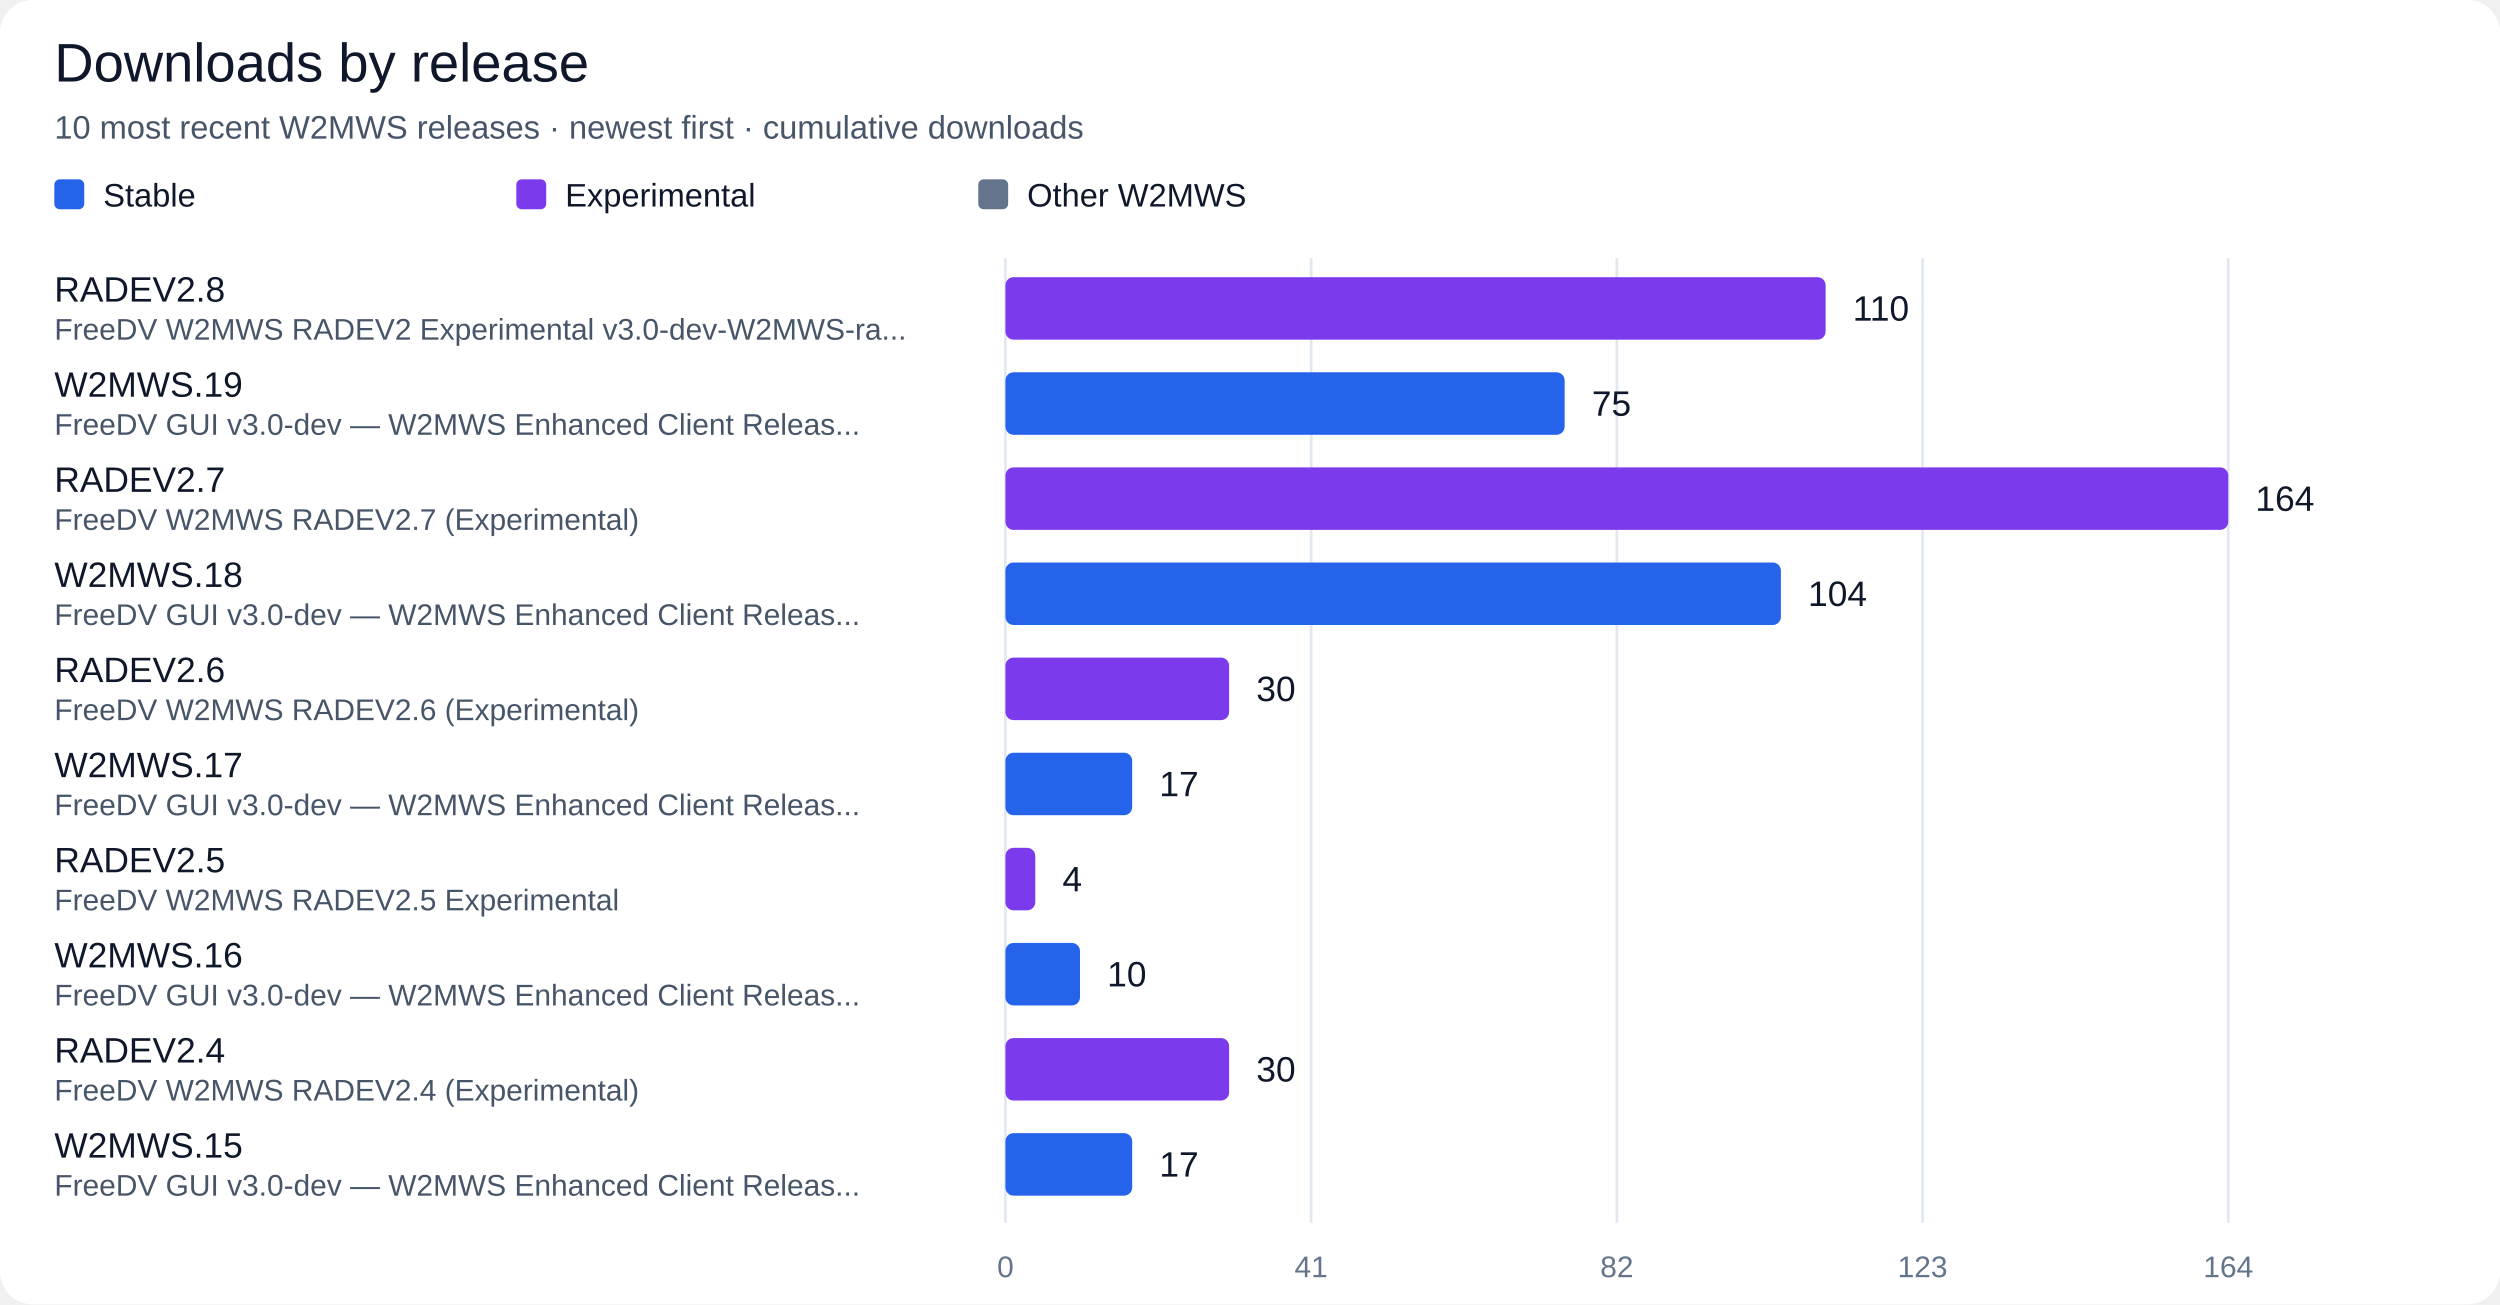
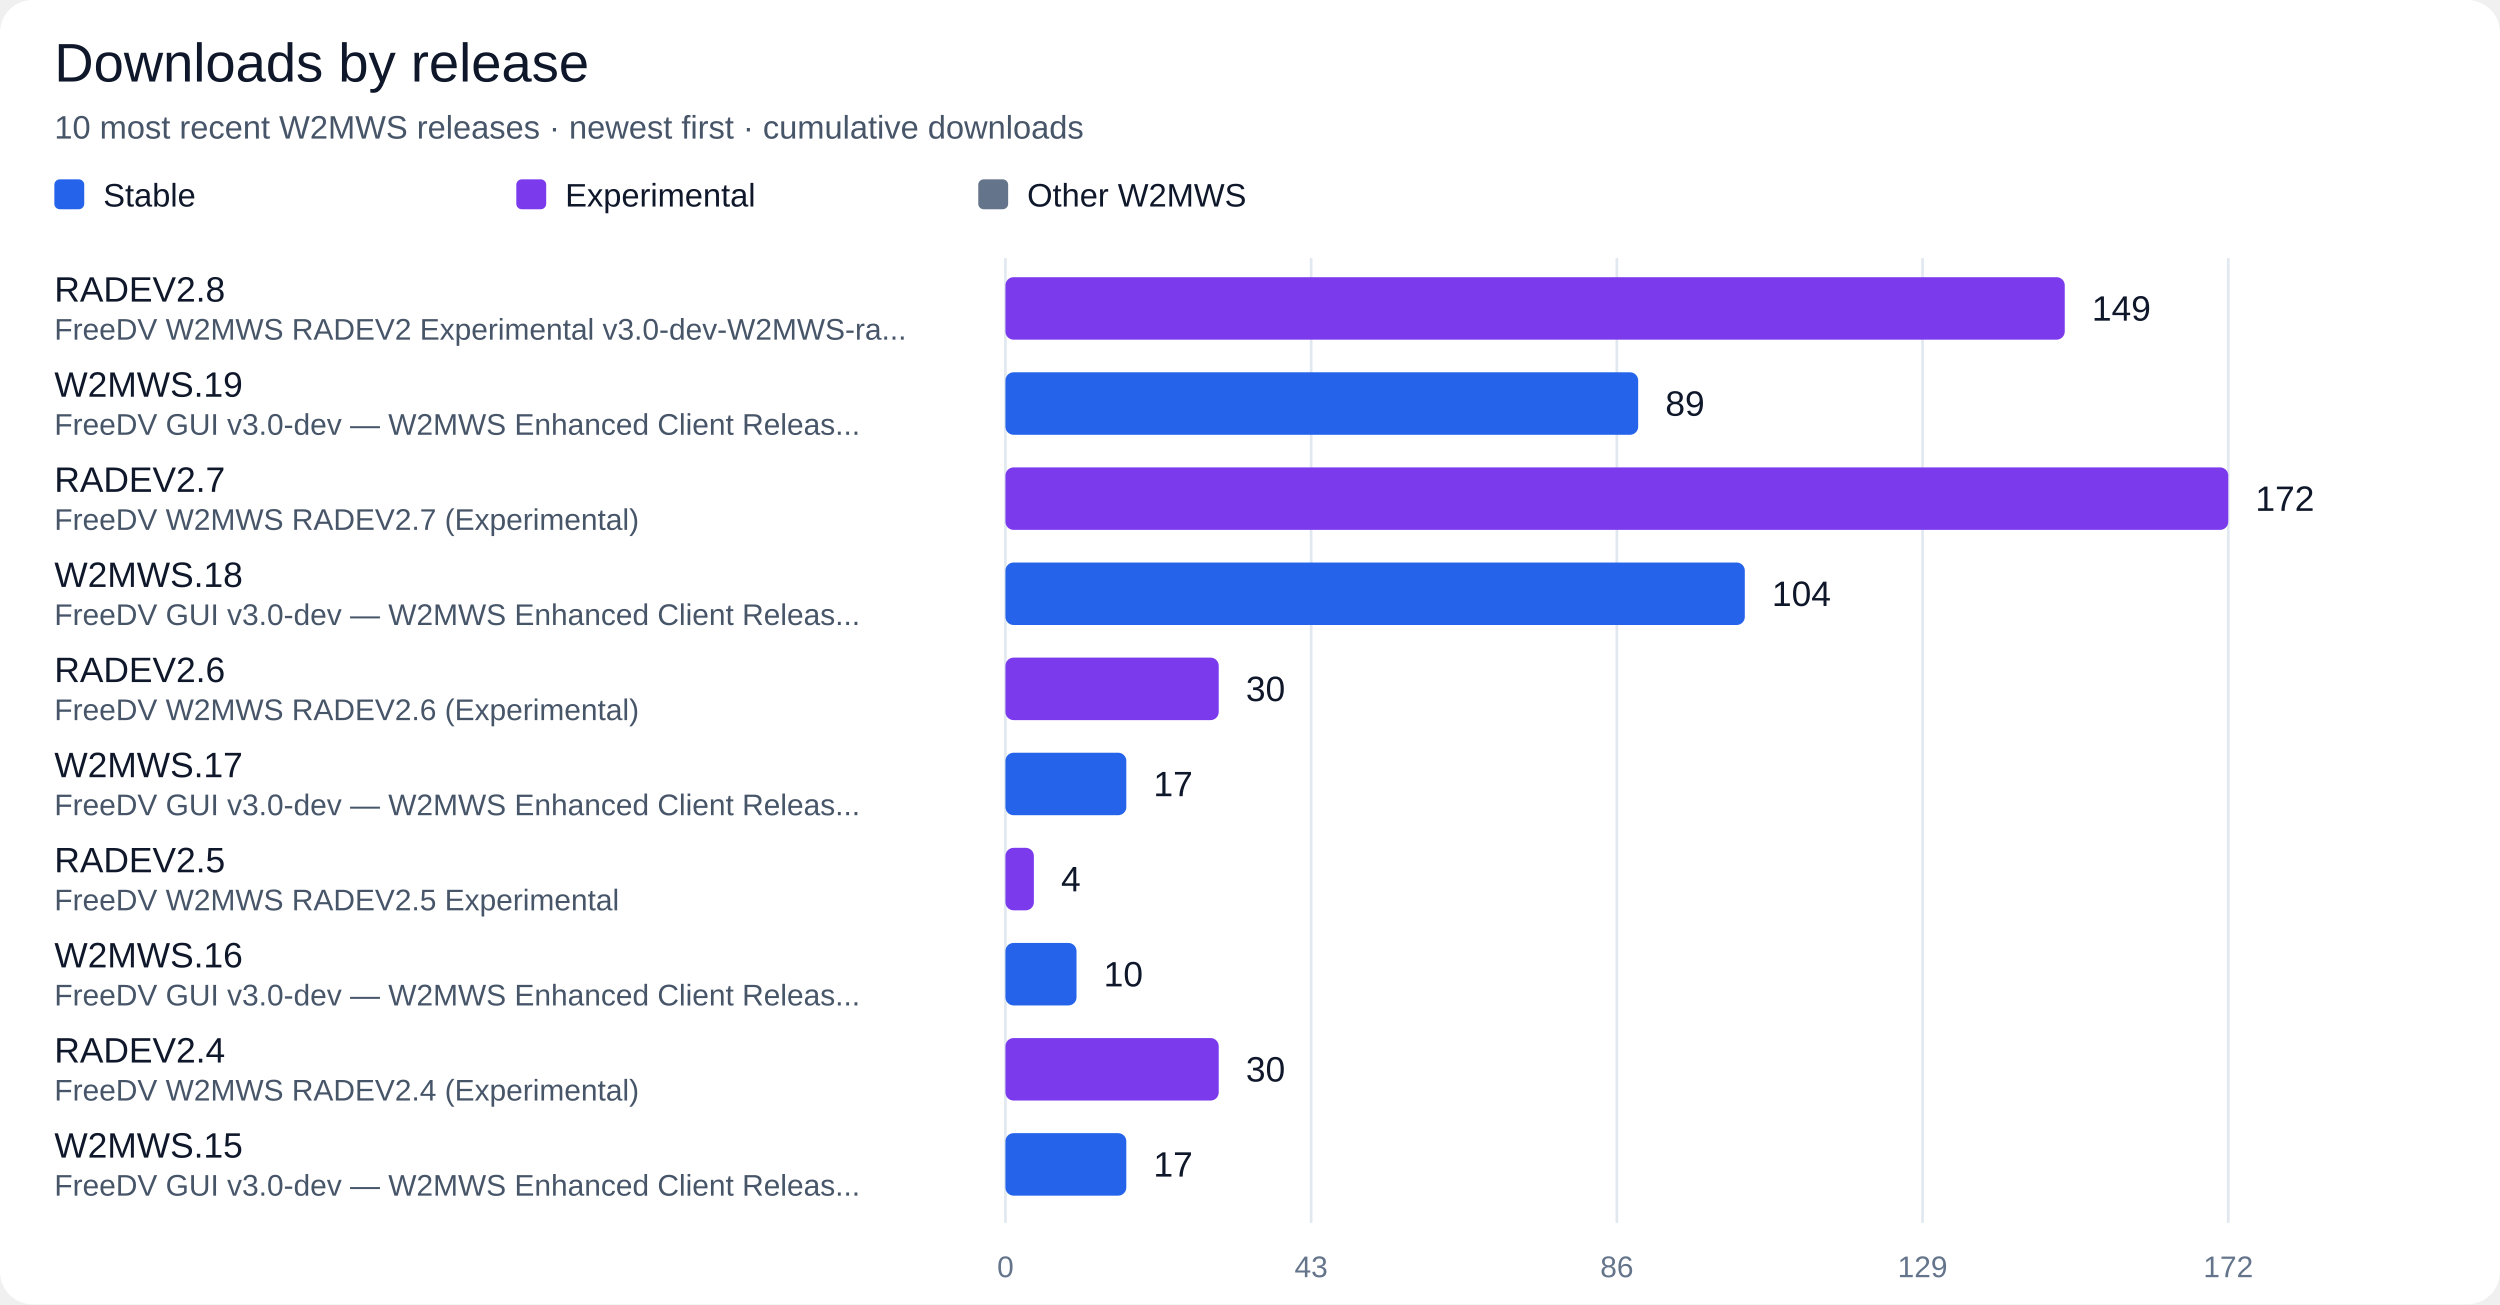
<svg xmlns="http://www.w3.org/2000/svg" width="920" height="480" viewBox="0 0 920 480" role="img" aria-labelledby="title desc">
  <rect width="100%" height="100%" rx="12" fill="#ffffff" />
  <g font-family="Segoe UI, Arial, sans-serif" fill="#0f172a">
    <text x="20" y="30" font-size="20" fill="#0f172a" text-anchor="start">Downloads by release</text>
    <text x="20" y="51" font-size="12" fill="#475569" text-anchor="start">10 most recent W2MWS releases · newest first · cumulative downloads</text>
    <rect x="20" y="66" width="11" height="11" rx="2" fill="#2563eb" />
    <text x="38" y="76" font-size="12" fill="#0f172a" text-anchor="start">Stable</text>
    <rect x="190" y="66" width="11" height="11" rx="2" fill="#7c3aed" />
    <text x="208" y="76" font-size="12" fill="#0f172a" text-anchor="start">Experimental</text>
    <rect x="360" y="66" width="11" height="11" rx="2" fill="#64748b" />
    <text x="378" y="76" font-size="12" fill="#0f172a" text-anchor="start">Other W2MWS</text>
    <path d="M 370.0 95 V 450" stroke="#e2e8f0" />
    <text x="370.0" y="470" font-size="11" fill="#64748b" text-anchor="middle">0</text>
    <path d="M 482.5 95 V 450" stroke="#e2e8f0" />
-     <text x="482.5" y="470" font-size="11" fill="#64748b" text-anchor="middle">41</text>
+     <text x="482.5" y="470" font-size="11" fill="#64748b" text-anchor="middle">43</text>
    <path d="M 595.0 95 V 450" stroke="#e2e8f0" />
-     <text x="595.0" y="470" font-size="11" fill="#64748b" text-anchor="middle">82</text>
+     <text x="595.0" y="470" font-size="11" fill="#64748b" text-anchor="middle">86</text>
    <path d="M 707.5 95 V 450" stroke="#e2e8f0" />
-     <text x="707.5" y="470" font-size="11" fill="#64748b" text-anchor="middle">123</text>
+     <text x="707.5" y="470" font-size="11" fill="#64748b" text-anchor="middle">129</text>
    <path d="M 820.0 95 V 450" stroke="#e2e8f0" />
-     <text x="820.0" y="470" font-size="11" fill="#64748b" text-anchor="middle">164</text>
+     <text x="820.0" y="470" font-size="11" fill="#64748b" text-anchor="middle">172</text>
    <text x="20" y="111" font-size="13" fill="#0f172a" text-anchor="start">RADEV2.8</text>
    <text x="20" y="125" font-size="11" fill="#475569" text-anchor="start">FreeDV W2MWS RADEV2 Experimental v3.0-dev-W2MWS-ra...</text>
-     <rect x="370" y="102" width="301.83" height="23" rx="3" fill="#7c3aed" />
-     <text x="681.83" y="118" font-size="13" fill="#0f172a" text-anchor="start">110</text>
+     <rect x="370" y="102" width="389.83" height="23" rx="3" fill="#7c3aed" />
+     <text x="769.83" y="118" font-size="13" fill="#0f172a" text-anchor="start">149</text>
    <text x="20" y="146" font-size="13" fill="#0f172a" text-anchor="start">W2MWS.19</text>
    <text x="20" y="160" font-size="11" fill="#475569" text-anchor="start">FreeDV GUI v3.0-dev — W2MWS Enhanced Client Releas...</text>
-     <rect x="370" y="137" width="205.79" height="23" rx="3" fill="#2563eb" />
-     <text x="585.79" y="153" font-size="13" fill="#0f172a" text-anchor="start">75</text>
+     <rect x="370" y="137" width="232.85" height="23" rx="3" fill="#2563eb" />
+     <text x="612.85" y="153" font-size="13" fill="#0f172a" text-anchor="start">89</text>
    <text x="20" y="181" font-size="13" fill="#0f172a" text-anchor="start">RADEV2.7</text>
    <text x="20" y="195" font-size="11" fill="#475569" text-anchor="start">FreeDV W2MWS RADEV2.7 (Experimental)</text>
    <rect x="370" y="172" width="450.00" height="23" rx="3" fill="#7c3aed" />
-     <text x="830" y="188" font-size="13" fill="#0f172a" text-anchor="start">164</text>
+     <text x="830" y="188" font-size="13" fill="#0f172a" text-anchor="start">172</text>
    <text x="20" y="216" font-size="13" fill="#0f172a" text-anchor="start">W2MWS.18</text>
    <text x="20" y="230" font-size="11" fill="#475569" text-anchor="start">FreeDV GUI v3.0-dev — W2MWS Enhanced Client Releas...</text>
-     <rect x="370" y="207" width="285.37" height="23" rx="3" fill="#2563eb" />
-     <text x="665.37" y="223" font-size="13" fill="#0f172a" text-anchor="start">104</text>
+     <rect x="370" y="207" width="272.09" height="23" rx="3" fill="#2563eb" />
+     <text x="652.09" y="223" font-size="13" fill="#0f172a" text-anchor="start">104</text>
    <text x="20" y="251" font-size="13" fill="#0f172a" text-anchor="start">RADEV2.6</text>
    <text x="20" y="265" font-size="11" fill="#475569" text-anchor="start">FreeDV W2MWS RADEV2.6 (Experimental)</text>
-     <rect x="370" y="242" width="82.32" height="23" rx="3" fill="#7c3aed" />
-     <text x="462.32" y="258" font-size="13" fill="#0f172a" text-anchor="start">30</text>
+     <rect x="370" y="242" width="78.49" height="23" rx="3" fill="#7c3aed" />
+     <text x="458.49" y="258" font-size="13" fill="#0f172a" text-anchor="start">30</text>
    <text x="20" y="286" font-size="13" fill="#0f172a" text-anchor="start">W2MWS.17</text>
    <text x="20" y="300" font-size="11" fill="#475569" text-anchor="start">FreeDV GUI v3.0-dev — W2MWS Enhanced Client Releas...</text>
-     <rect x="370" y="277" width="46.65" height="23" rx="3" fill="#2563eb" />
-     <text x="426.65" y="293" font-size="13" fill="#0f172a" text-anchor="start">17</text>
+     <rect x="370" y="277" width="44.48" height="23" rx="3" fill="#2563eb" />
+     <text x="424.48" y="293" font-size="13" fill="#0f172a" text-anchor="start">17</text>
    <text x="20" y="321" font-size="13" fill="#0f172a" text-anchor="start">RADEV2.5</text>
    <text x="20" y="335" font-size="11" fill="#475569" text-anchor="start">FreeDV W2MWS RADEV2.5 Experimental</text>
-     <rect x="370" y="312" width="10.98" height="23" rx="3" fill="#7c3aed" />
-     <text x="390.98" y="328" font-size="13" fill="#0f172a" text-anchor="start">4</text>
+     <rect x="370" y="312" width="10.47" height="23" rx="3" fill="#7c3aed" />
+     <text x="390.47" y="328" font-size="13" fill="#0f172a" text-anchor="start">4</text>
    <text x="20" y="356" font-size="13" fill="#0f172a" text-anchor="start">W2MWS.16</text>
    <text x="20" y="370" font-size="11" fill="#475569" text-anchor="start">FreeDV GUI v3.0-dev — W2MWS Enhanced Client Releas...</text>
-     <rect x="370" y="347" width="27.44" height="23" rx="3" fill="#2563eb" />
-     <text x="407.44" y="363" font-size="13" fill="#0f172a" text-anchor="start">10</text>
+     <rect x="370" y="347" width="26.16" height="23" rx="3" fill="#2563eb" />
+     <text x="406.16" y="363" font-size="13" fill="#0f172a" text-anchor="start">10</text>
    <text x="20" y="391" font-size="13" fill="#0f172a" text-anchor="start">RADEV2.4</text>
    <text x="20" y="405" font-size="11" fill="#475569" text-anchor="start">FreeDV W2MWS RADEV2.4 (Experimental)</text>
-     <rect x="370" y="382" width="82.32" height="23" rx="3" fill="#7c3aed" />
-     <text x="462.32" y="398" font-size="13" fill="#0f172a" text-anchor="start">30</text>
+     <rect x="370" y="382" width="78.49" height="23" rx="3" fill="#7c3aed" />
+     <text x="458.49" y="398" font-size="13" fill="#0f172a" text-anchor="start">30</text>
    <text x="20" y="426" font-size="13" fill="#0f172a" text-anchor="start">W2MWS.15</text>
    <text x="20" y="440" font-size="11" fill="#475569" text-anchor="start">FreeDV GUI v3.0-dev — W2MWS Enhanced Client Releas...</text>
-     <rect x="370" y="417" width="46.65" height="23" rx="3" fill="#2563eb" />
-     <text x="426.65" y="433" font-size="13" fill="#0f172a" text-anchor="start">17</text>
+     <rect x="370" y="417" width="44.48" height="23" rx="3" fill="#2563eb" />
+     <text x="424.48" y="433" font-size="13" fill="#0f172a" text-anchor="start">17</text>
  </g>
</svg>
